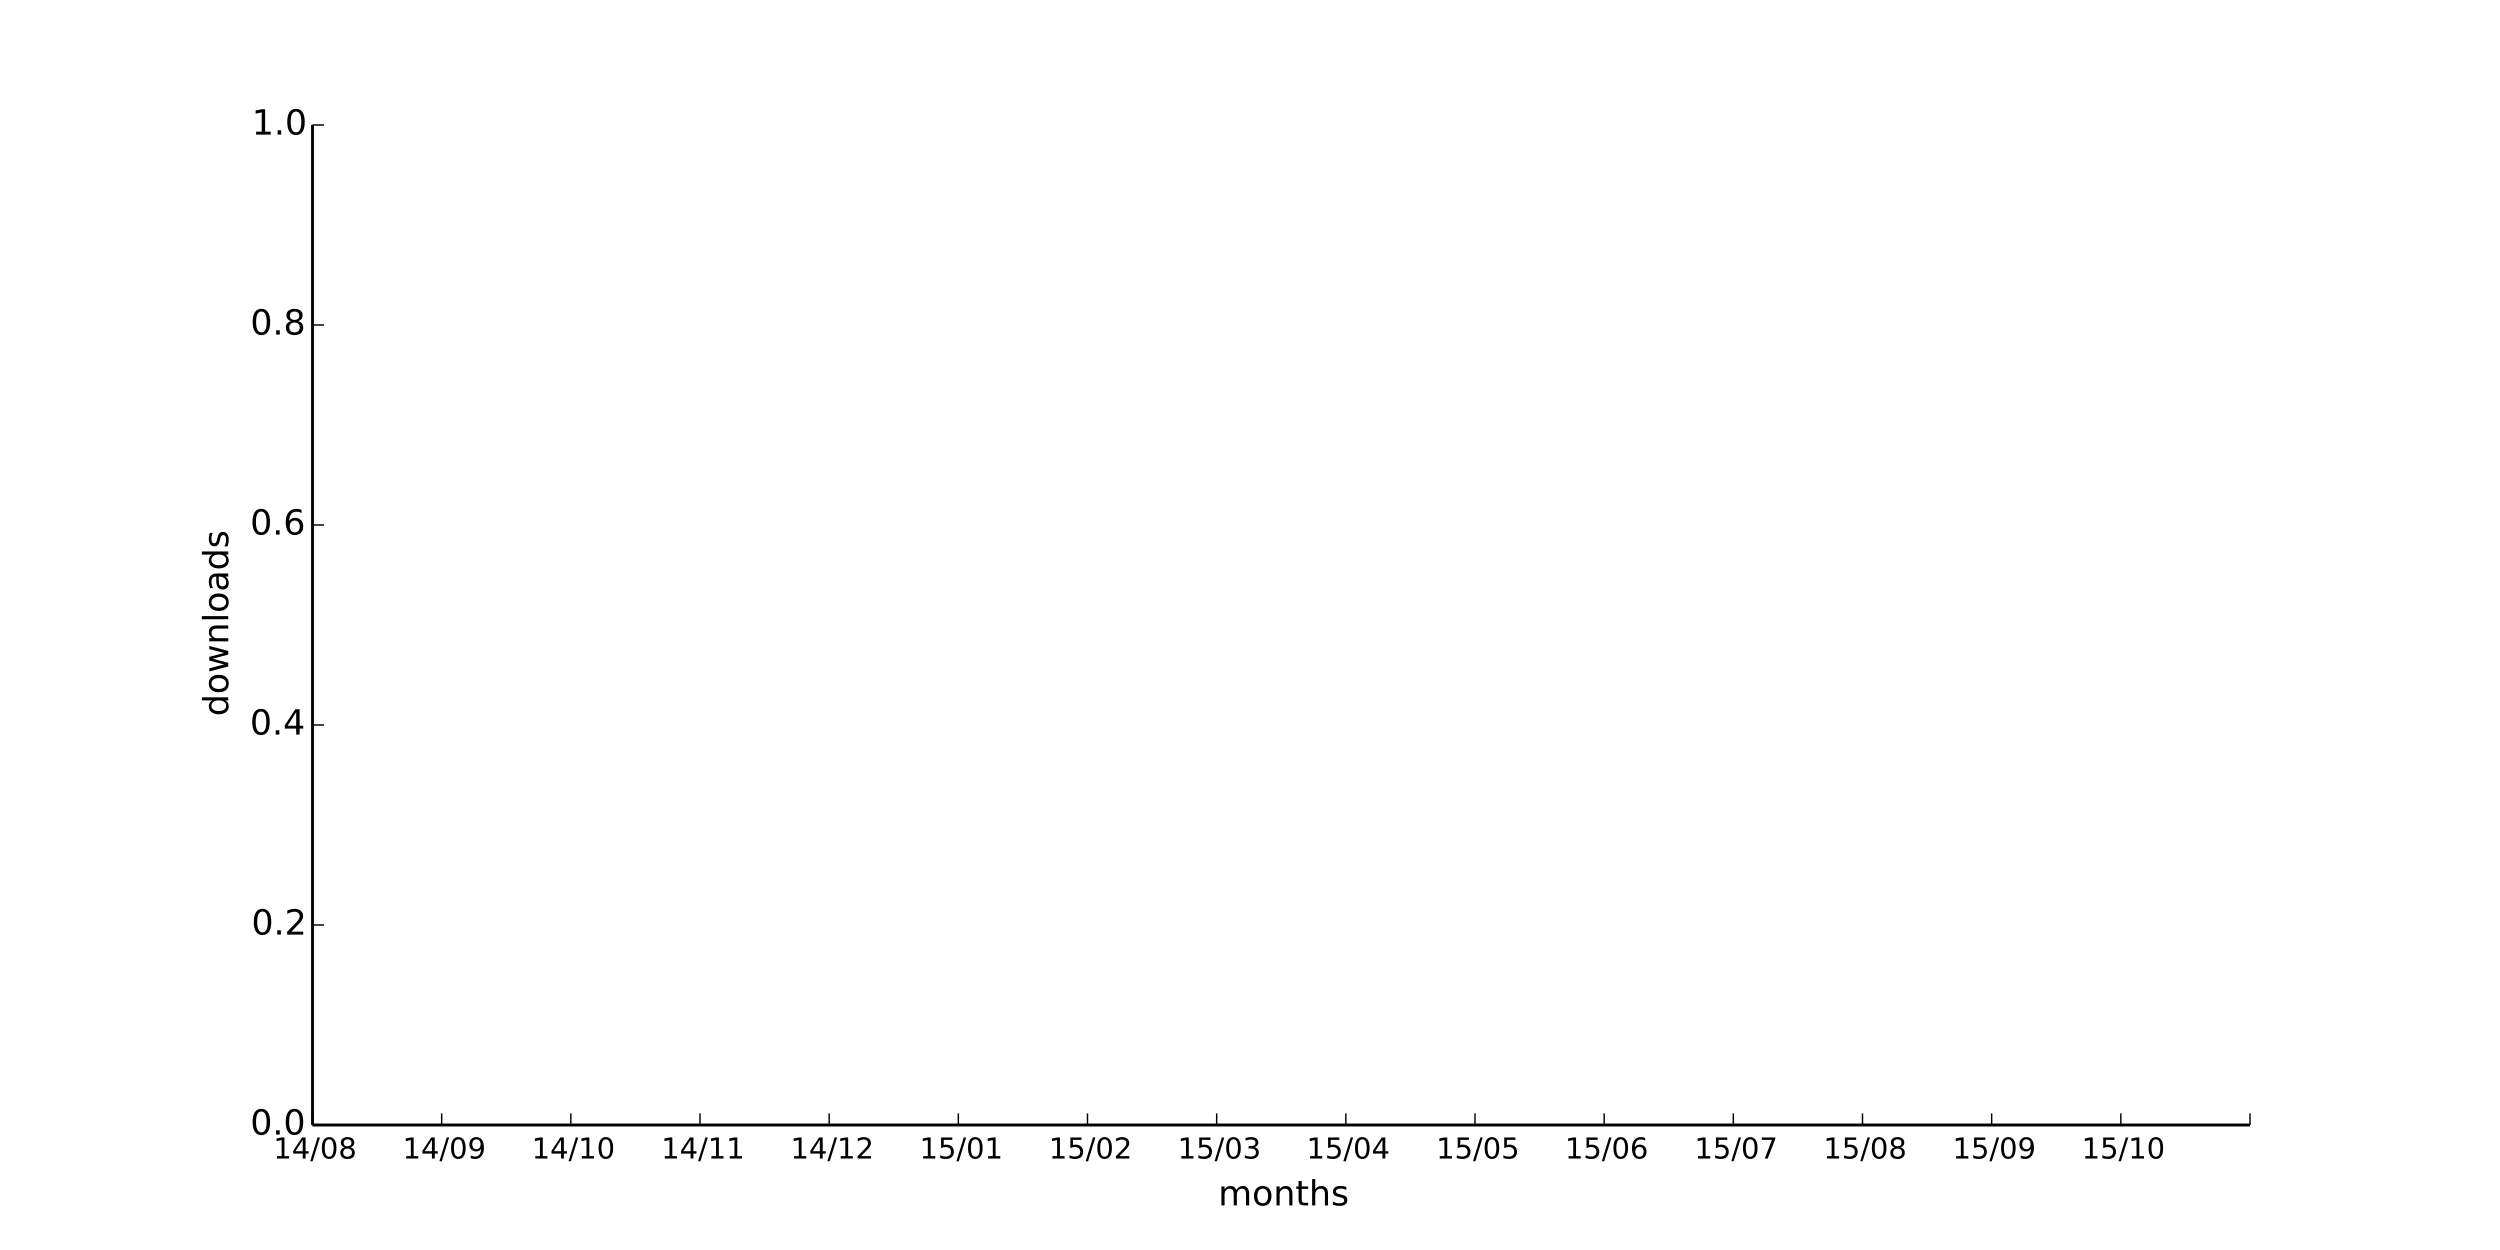
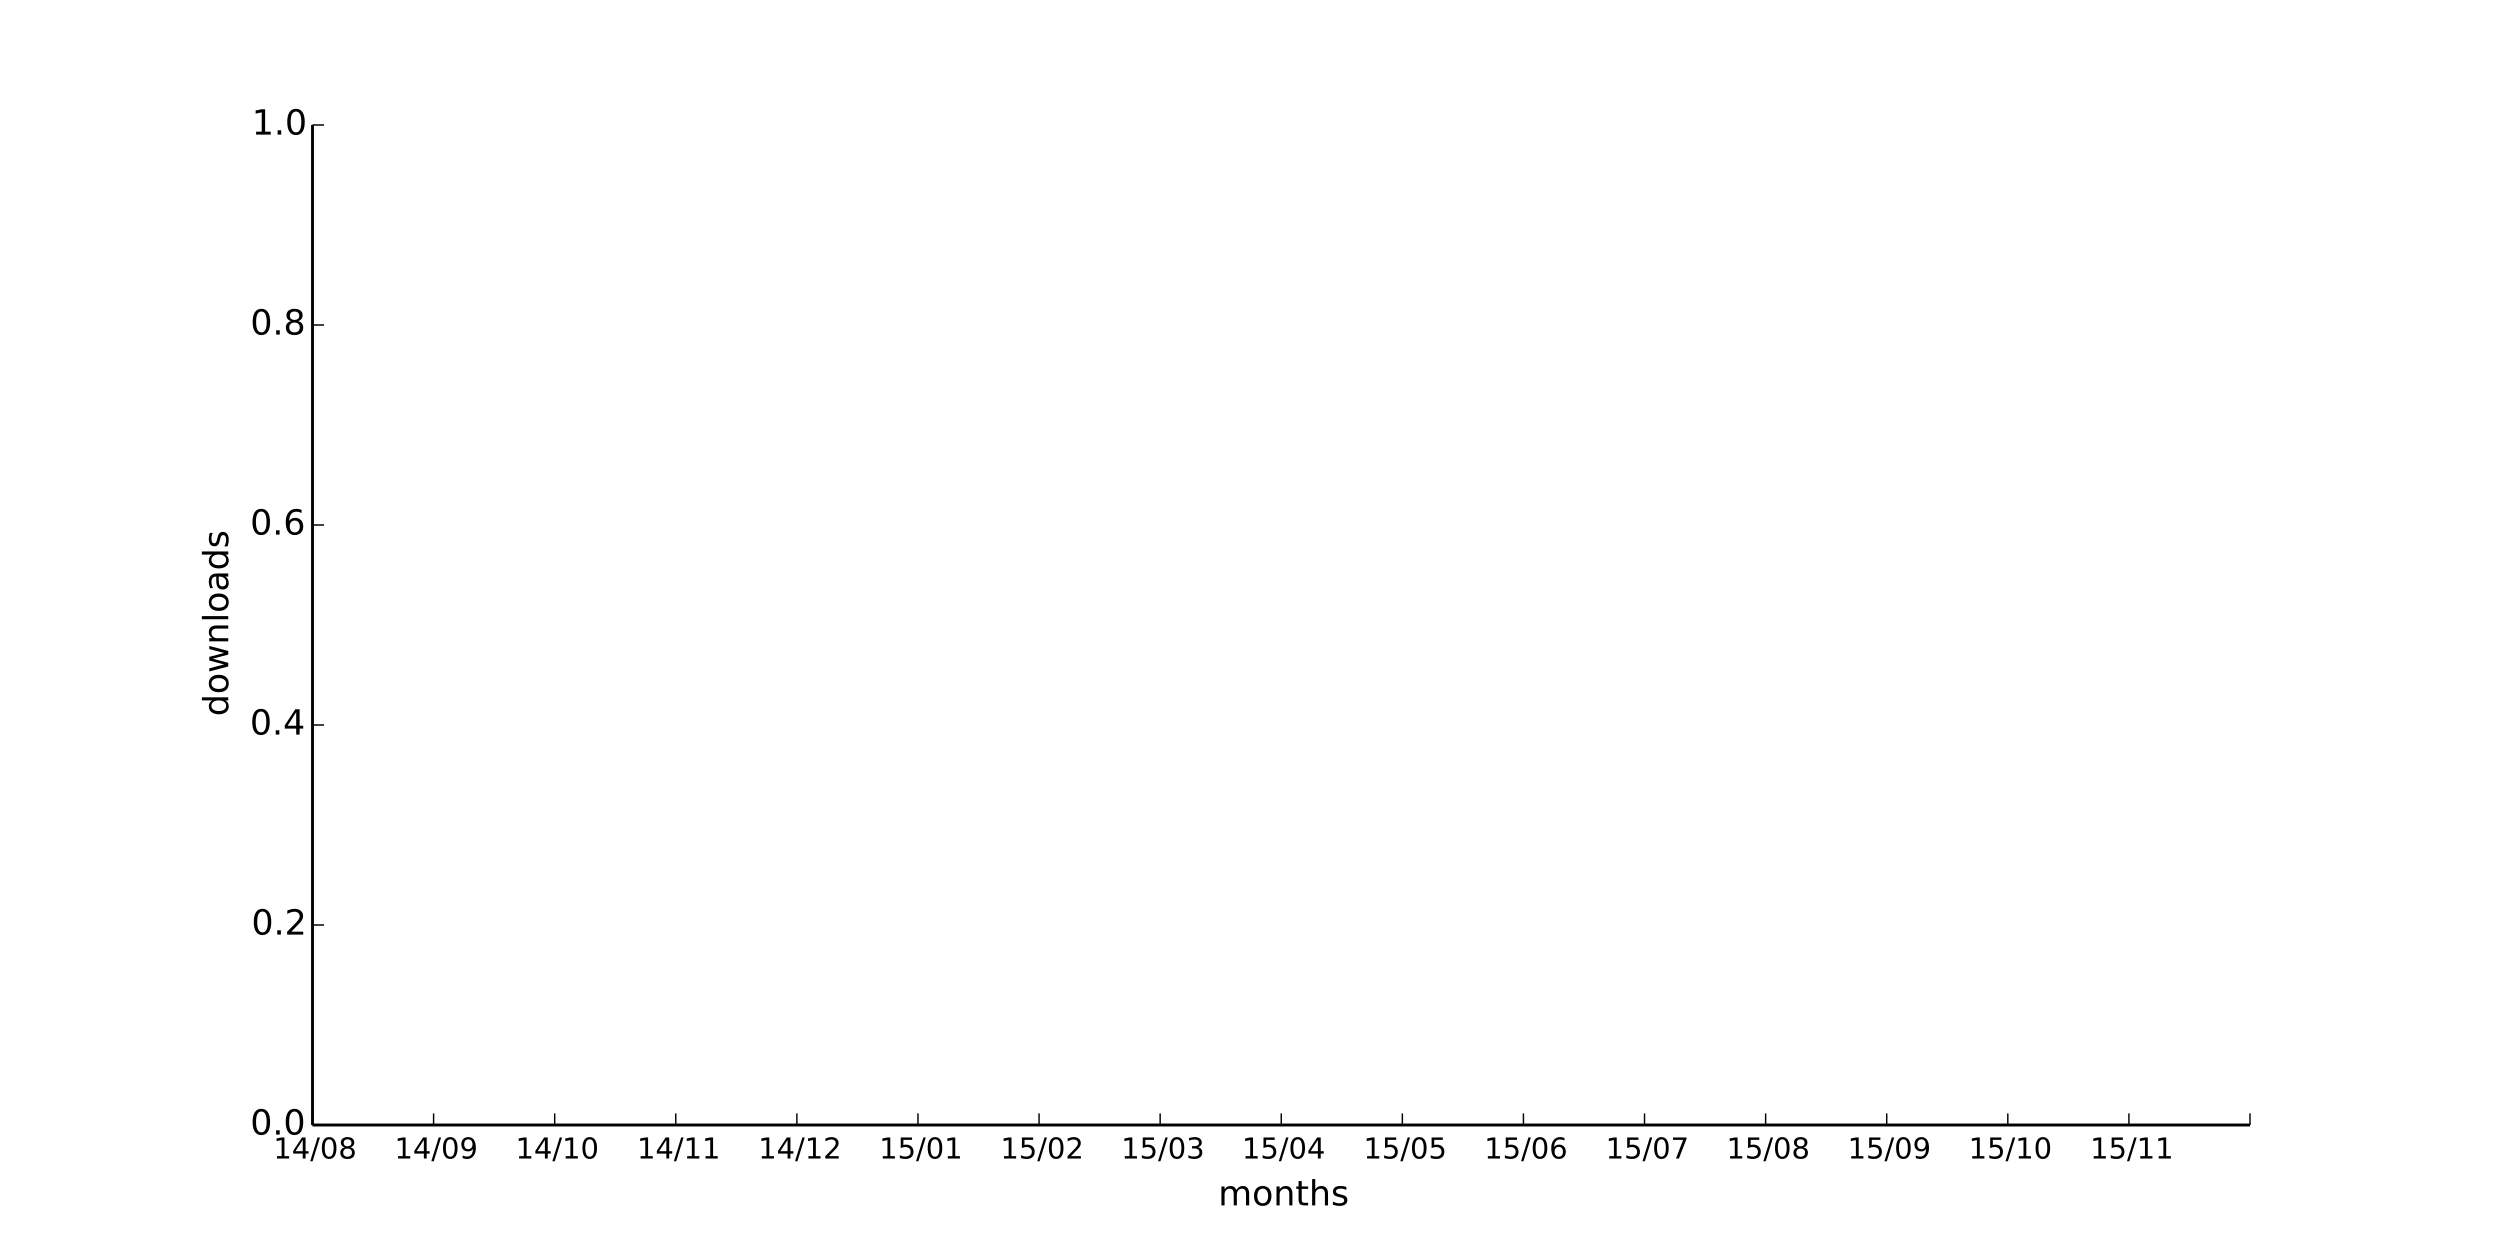
<svg xmlns="http://www.w3.org/2000/svg" xmlns:xlink="http://www.w3.org/1999/xlink" height="432pt" version="1.1" viewBox="0 0 864 432" width="864pt">
  <defs>
    <style type="text/css">
*{stroke-linecap:butt;stroke-linejoin:round;}
  </style>
  </defs>
  <g id="figure_1">
    <g id="patch_1">
      <path d=" M0 432 L864 432 L864 0 L0 0 z " style="fill:#ffffff;" />
    </g>
    <g id="axes_1">
      <g id="patch_2">
        <path d=" M108 388.8 L777.6 388.8 L777.6 43.2 L108 43.2 z " style="fill:#ffffff;" />
      </g>
      <g id="matplotlib.axis_1">
        <g id="xtick_1">
          <g id="line2d_1">
            <defs>
              <path d=" M0 0 L0 -4" id="m93b0483c22" style="stroke:#000000;stroke-width:0.5;" />
            </defs>
            <g>
              <use style="stroke:#000000;stroke-width:0.5;" x="108.0" xlink:href="#m93b0483c22" y="388.8" />
            </g>
          </g>
          <g id="text_1">
            <defs>
              <path d=" M31.781 66.406 Q24.172 66.406 20.328 58.906 Q16.5 51.422 16.5 36.375 Q16.5 21.391 20.328 13.891 Q24.172 6.391 31.781 6.391 Q39.453 6.391 43.281 13.891 Q47.125 21.391 47.125 36.375 Q47.125 51.422 43.281 58.906 Q39.453 66.406 31.781 66.406 M31.781 74.219 Q44.047 74.219 50.516 64.516 Q56.984 54.828 56.984 36.375 Q56.984 17.969 50.516 8.266 Q44.047 -1.422 31.781 -1.422 Q19.531 -1.422 13.062 8.266 Q6.594 17.969 6.594 36.375 Q6.594 54.828 13.062 64.516 Q19.531 74.219 31.781 74.219" id="BitstreamVeraSans-Roman-30" />
              <path d=" M12.406 8.297 L28.516 8.297 L28.516 63.922 L10.984 60.406 L10.984 69.391 L28.422 72.906 L38.281 72.906 L38.281 8.297 L54.391 8.297 L54.391 0 L12.406 0 z " id="BitstreamVeraSans-Roman-31" />
              <path d=" M31.781 34.625 Q24.75 34.625 20.719 30.859 Q16.703 27.094 16.703 20.516 Q16.703 13.922 20.719 10.156 Q24.75 6.391 31.781 6.391 Q38.812 6.391 42.859 10.172 Q46.922 13.969 46.922 20.516 Q46.922 27.094 42.891 30.859 Q38.875 34.625 31.781 34.625 M21.922 38.812 Q15.578 40.375 12.031 44.719 Q8.5 49.078 8.5 55.328 Q8.5 64.062 14.719 69.141 Q20.953 74.219 31.781 74.219 Q42.672 74.219 48.875 69.141 Q55.078 64.062 55.078 55.328 Q55.078 49.078 51.531 44.719 Q48 40.375 41.703 38.812 Q48.828 37.156 52.797 32.312 Q56.781 27.484 56.781 20.516 Q56.781 9.906 50.312 4.234 Q43.844 -1.422 31.781 -1.422 Q19.734 -1.422 13.25 4.234 Q6.781 9.906 6.781 20.516 Q6.781 27.484 10.781 32.312 Q14.797 37.156 21.922 38.812 M18.312 54.391 Q18.312 48.734 21.844 45.562 Q25.391 42.391 31.781 42.391 Q38.141 42.391 41.719 45.562 Q45.312 48.734 45.312 54.391 Q45.312 60.062 41.719 63.234 Q38.141 66.406 31.781 66.406 Q25.391 66.406 21.844 63.234 Q18.312 60.062 18.312 54.391" id="BitstreamVeraSans-Roman-38" />
              <path d=" M37.797 64.312 L12.891 25.391 L37.797 25.391 z  M35.203 72.906 L47.609 72.906 L47.609 25.391 L58.016 25.391 L58.016 17.188 L47.609 17.188 L47.609 0 L37.797 0 L37.797 17.188 L4.891 17.188 L4.891 26.703 z " id="BitstreamVeraSans-Roman-34" />
              <path d=" M25.391 72.906 L33.688 72.906 L8.297 -9.281 L0 -9.281 z " id="BitstreamVeraSans-Roman-2f" />
            </defs>
            <g transform="translate(94.48203 400.3984)scale(0.1 -0.1)">
              <use xlink:href="#BitstreamVeraSans-Roman-31" />
              <use x="63.623" xlink:href="#BitstreamVeraSans-Roman-34" />
              <use x="127.246" xlink:href="#BitstreamVeraSans-Roman-2f" />
              <use x="160.938" xlink:href="#BitstreamVeraSans-Roman-30" />
              <use x="224.561" xlink:href="#BitstreamVeraSans-Roman-38" />
            </g>
          </g>
        </g>
        <g id="xtick_2">
          <g id="line2d_2">
            <g>
-               <use style="stroke:#000000;stroke-width:0.5;" x="152.64" xlink:href="#m93b0483c22" y="388.8" />
+               <use style="stroke:#000000;stroke-width:0.5;" x="149.85" xlink:href="#m93b0483c22" y="388.8" />
            </g>
          </g>
          <g id="text_2">
            <defs>
              <path d=" M10.984 1.516 L10.984 10.5 Q14.703 8.734 18.5 7.812 Q22.312 6.891 25.984 6.891 Q35.75 6.891 40.891 13.453 Q46.047 20.016 46.781 33.406 Q43.953 29.203 39.594 26.953 Q35.25 24.703 29.984 24.703 Q19.047 24.703 12.672 31.312 Q6.297 37.938 6.297 49.422 Q6.297 60.641 12.938 67.422 Q19.578 74.219 30.609 74.219 Q43.266 74.219 49.922 64.516 Q56.594 54.828 56.594 36.375 Q56.594 19.141 48.406 8.859 Q40.234 -1.422 26.422 -1.422 Q22.703 -1.422 18.891 -0.688 Q15.094 0.047 10.984 1.516 M30.609 32.422 Q37.25 32.422 41.125 36.953 Q45.016 41.5 45.016 49.422 Q45.016 57.281 41.125 61.844 Q37.25 66.406 30.609 66.406 Q23.969 66.406 20.094 61.844 Q16.219 57.281 16.219 49.422 Q16.219 41.5 20.094 36.953 Q23.969 32.422 30.609 32.422" id="BitstreamVeraSans-Roman-39" />
            </defs>
-             <g transform="translate(139.1314 400.3984)scale(0.1 -0.1)">
+             <g transform="translate(136.3414 400.3984)scale(0.1 -0.1)">
              <use xlink:href="#BitstreamVeraSans-Roman-31" />
              <use x="63.623" xlink:href="#BitstreamVeraSans-Roman-34" />
              <use x="127.246" xlink:href="#BitstreamVeraSans-Roman-2f" />
              <use x="160.938" xlink:href="#BitstreamVeraSans-Roman-30" />
              <use x="224.561" xlink:href="#BitstreamVeraSans-Roman-39" />
            </g>
          </g>
        </g>
        <g id="xtick_3">
          <g id="line2d_3">
            <g>
-               <use style="stroke:#000000;stroke-width:0.5;" x="197.28" xlink:href="#m93b0483c22" y="388.8" />
+               <use style="stroke:#000000;stroke-width:0.5;" x="191.7" xlink:href="#m93b0483c22" y="388.8" />
            </g>
          </g>
          <g id="text_3">
-             <g transform="translate(183.7519 400.3984)scale(0.1 -0.1)">
+             <g transform="translate(178.1719 400.3984)scale(0.1 -0.1)">
              <use xlink:href="#BitstreamVeraSans-Roman-31" />
              <use x="63.623" xlink:href="#BitstreamVeraSans-Roman-34" />
              <use x="127.246" xlink:href="#BitstreamVeraSans-Roman-2f" />
              <use x="160.938" xlink:href="#BitstreamVeraSans-Roman-31" />
              <use x="224.561" xlink:href="#BitstreamVeraSans-Roman-30" />
            </g>
          </g>
        </g>
        <g id="xtick_4">
          <g id="line2d_4">
            <g>
-               <use style="stroke:#000000;stroke-width:0.5;" x="241.92" xlink:href="#m93b0483c22" y="388.8" />
+               <use style="stroke:#000000;stroke-width:0.5;" x="233.55" xlink:href="#m93b0483c22" y="388.8" />
            </g>
          </g>
          <g id="text_4">
-             <g transform="translate(228.5216 400.3984)scale(0.1 -0.1)">
+             <g transform="translate(220.1516 400.3984)scale(0.1 -0.1)">
              <use xlink:href="#BitstreamVeraSans-Roman-31" />
              <use x="63.623" xlink:href="#BitstreamVeraSans-Roman-34" />
              <use x="127.246" xlink:href="#BitstreamVeraSans-Roman-2f" />
              <use x="160.938" xlink:href="#BitstreamVeraSans-Roman-31" />
              <use x="224.561" xlink:href="#BitstreamVeraSans-Roman-31" />
            </g>
          </g>
        </g>
        <g id="xtick_5">
          <g id="line2d_5">
            <g>
-               <use style="stroke:#000000;stroke-width:0.5;" x="286.56" xlink:href="#m93b0483c22" y="388.8" />
+               <use style="stroke:#000000;stroke-width:0.5;" x="275.4" xlink:href="#m93b0483c22" y="388.8" />
            </g>
          </g>
          <g id="text_5">
            <defs>
              <path d=" M19.188 8.297 L53.609 8.297 L53.609 0 L7.328 0 L7.328 8.297 Q12.938 14.109 22.625 23.891 Q32.328 33.688 34.812 36.531 Q39.547 41.844 41.422 45.531 Q43.312 49.219 43.312 52.781 Q43.312 58.594 39.234 62.25 Q35.156 65.922 28.609 65.922 Q23.969 65.922 18.812 64.312 Q13.672 62.703 7.812 59.422 L7.812 69.391 Q13.766 71.781 18.938 73 Q24.125 74.219 28.422 74.219 Q39.75 74.219 46.484 68.547 Q53.219 62.891 53.219 53.422 Q53.219 48.922 51.531 44.891 Q49.859 40.875 45.406 35.406 Q44.188 33.984 37.641 27.219 Q31.109 20.453 19.188 8.297" id="BitstreamVeraSans-Roman-32" />
            </defs>
-             <g transform="translate(273.2006 400.3984)scale(0.1 -0.1)">
+             <g transform="translate(262.0406 400.3984)scale(0.1 -0.1)">
              <use xlink:href="#BitstreamVeraSans-Roman-31" />
              <use x="63.623" xlink:href="#BitstreamVeraSans-Roman-34" />
              <use x="127.246" xlink:href="#BitstreamVeraSans-Roman-2f" />
              <use x="160.938" xlink:href="#BitstreamVeraSans-Roman-31" />
              <use x="224.561" xlink:href="#BitstreamVeraSans-Roman-32" />
            </g>
          </g>
        </g>
        <g id="xtick_6">
          <g id="line2d_6">
            <g>
-               <use style="stroke:#000000;stroke-width:0.5;" x="331.2" xlink:href="#m93b0483c22" y="388.8" />
+               <use style="stroke:#000000;stroke-width:0.5;" x="317.25" xlink:href="#m93b0483c22" y="388.8" />
            </g>
          </g>
          <g id="text_6">
            <defs>
              <path d=" M10.797 72.906 L49.516 72.906 L49.516 64.594 L19.828 64.594 L19.828 46.734 Q21.969 47.469 24.109 47.828 Q26.266 48.188 28.422 48.188 Q40.625 48.188 47.75 41.5 Q54.891 34.812 54.891 23.391 Q54.891 11.625 47.562 5.094 Q40.234 -1.422 26.906 -1.422 Q22.312 -1.422 17.547 -0.641 Q12.797 0.141 7.719 1.703 L7.719 11.625 Q12.109 9.234 16.797 8.062 Q21.484 6.891 26.703 6.891 Q35.156 6.891 40.078 11.328 Q45.016 15.766 45.016 23.391 Q45.016 31 40.078 35.438 Q35.156 39.891 26.703 39.891 Q22.75 39.891 18.812 39.016 Q14.891 38.141 10.797 36.281 z " id="BitstreamVeraSans-Roman-35" />
            </defs>
-             <g transform="translate(317.8016 400.3984)scale(0.1 -0.1)">
+             <g transform="translate(303.8516 400.3984)scale(0.1 -0.1)">
              <use xlink:href="#BitstreamVeraSans-Roman-31" />
              <use x="63.623" xlink:href="#BitstreamVeraSans-Roman-35" />
              <use x="127.246" xlink:href="#BitstreamVeraSans-Roman-2f" />
              <use x="160.938" xlink:href="#BitstreamVeraSans-Roman-30" />
              <use x="224.561" xlink:href="#BitstreamVeraSans-Roman-31" />
            </g>
          </g>
        </g>
        <g id="xtick_7">
          <g id="line2d_7">
            <g>
-               <use style="stroke:#000000;stroke-width:0.5;" x="375.84" xlink:href="#m93b0483c22" y="388.8" />
+               <use style="stroke:#000000;stroke-width:0.5;" x="359.1" xlink:href="#m93b0483c22" y="388.8" />
            </g>
          </g>
          <g id="text_7">
-             <g transform="translate(362.4806 400.3984)scale(0.1 -0.1)">
+             <g transform="translate(345.7406 400.3984)scale(0.1 -0.1)">
              <use xlink:href="#BitstreamVeraSans-Roman-31" />
              <use x="63.623" xlink:href="#BitstreamVeraSans-Roman-35" />
              <use x="127.246" xlink:href="#BitstreamVeraSans-Roman-2f" />
              <use x="160.938" xlink:href="#BitstreamVeraSans-Roman-30" />
              <use x="224.561" xlink:href="#BitstreamVeraSans-Roman-32" />
            </g>
          </g>
        </g>
        <g id="xtick_8">
          <g id="line2d_8">
            <g>
-               <use style="stroke:#000000;stroke-width:0.5;" x="420.48" xlink:href="#m93b0483c22" y="388.8" />
+               <use style="stroke:#000000;stroke-width:0.5;" x="400.95" xlink:href="#m93b0483c22" y="388.8" />
            </g>
          </g>
          <g id="text_8">
            <defs>
              <path d=" M40.578 39.312 Q47.656 37.797 51.625 33 Q55.609 28.219 55.609 21.188 Q55.609 10.406 48.188 4.484 Q40.766 -1.422 27.094 -1.422 Q22.516 -1.422 17.656 -0.516 Q12.797 0.391 7.625 2.203 L7.625 11.719 Q11.719 9.328 16.594 8.109 Q21.484 6.891 26.812 6.891 Q36.078 6.891 40.938 10.547 Q45.797 14.203 45.797 21.188 Q45.797 27.641 41.281 31.266 Q36.766 34.906 28.719 34.906 L20.219 34.906 L20.219 43.016 L29.109 43.016 Q36.375 43.016 40.234 45.922 Q44.094 48.828 44.094 54.297 Q44.094 59.906 40.109 62.906 Q36.141 65.922 28.719 65.922 Q24.656 65.922 20.016 65.031 Q15.375 64.156 9.812 62.312 L9.812 71.094 Q15.438 72.656 20.344 73.438 Q25.25 74.219 29.594 74.219 Q40.828 74.219 47.359 69.109 Q53.906 64.016 53.906 55.328 Q53.906 49.266 50.438 45.094 Q46.969 40.922 40.578 39.312" id="BitstreamVeraSans-Roman-33" />
            </defs>
-             <g transform="translate(407.0206 400.3984)scale(0.1 -0.1)">
+             <g transform="translate(387.4906 400.3984)scale(0.1 -0.1)">
              <use xlink:href="#BitstreamVeraSans-Roman-31" />
              <use x="63.623" xlink:href="#BitstreamVeraSans-Roman-35" />
              <use x="127.246" xlink:href="#BitstreamVeraSans-Roman-2f" />
              <use x="160.938" xlink:href="#BitstreamVeraSans-Roman-30" />
              <use x="224.561" xlink:href="#BitstreamVeraSans-Roman-33" />
            </g>
          </g>
        </g>
        <g id="xtick_9">
          <g id="line2d_9">
            <g>
-               <use style="stroke:#000000;stroke-width:0.5;" x="465.12" xlink:href="#m93b0483c22" y="388.8" />
+               <use style="stroke:#000000;stroke-width:0.5;" x="442.8" xlink:href="#m93b0483c22" y="388.8" />
            </g>
          </g>
          <g id="text_9">
-             <g transform="translate(451.5403 400.3984)scale(0.1 -0.1)">
+             <g transform="translate(429.2203 400.3984)scale(0.1 -0.1)">
              <use xlink:href="#BitstreamVeraSans-Roman-31" />
              <use x="63.623" xlink:href="#BitstreamVeraSans-Roman-35" />
              <use x="127.246" xlink:href="#BitstreamVeraSans-Roman-2f" />
              <use x="160.938" xlink:href="#BitstreamVeraSans-Roman-30" />
              <use x="224.561" xlink:href="#BitstreamVeraSans-Roman-34" />
            </g>
          </g>
        </g>
        <g id="xtick_10">
          <g id="line2d_10">
            <g>
-               <use style="stroke:#000000;stroke-width:0.5;" x="509.76" xlink:href="#m93b0483c22" y="388.8" />
+               <use style="stroke:#000000;stroke-width:0.5;" x="484.65" xlink:href="#m93b0483c22" y="388.8" />
            </g>
          </g>
          <g id="text_10">
-             <g transform="translate(496.3366 400.3984)scale(0.1 -0.1)">
+             <g transform="translate(471.2266 400.3984)scale(0.1 -0.1)">
              <use xlink:href="#BitstreamVeraSans-Roman-31" />
              <use x="63.623" xlink:href="#BitstreamVeraSans-Roman-35" />
              <use x="127.246" xlink:href="#BitstreamVeraSans-Roman-2f" />
              <use x="160.938" xlink:href="#BitstreamVeraSans-Roman-30" />
              <use x="224.561" xlink:href="#BitstreamVeraSans-Roman-35" />
            </g>
          </g>
        </g>
        <g id="xtick_11">
          <g id="line2d_11">
            <g>
-               <use style="stroke:#000000;stroke-width:0.5;" x="554.4" xlink:href="#m93b0483c22" y="388.8" />
+               <use style="stroke:#000000;stroke-width:0.5;" x="526.5" xlink:href="#m93b0483c22" y="388.8" />
            </g>
          </g>
          <g id="text_11">
            <defs>
              <path d=" M33.016 40.375 Q26.375 40.375 22.484 35.828 Q18.609 31.297 18.609 23.391 Q18.609 15.531 22.484 10.953 Q26.375 6.391 33.016 6.391 Q39.656 6.391 43.531 10.953 Q47.406 15.531 47.406 23.391 Q47.406 31.297 43.531 35.828 Q39.656 40.375 33.016 40.375 M52.594 71.297 L52.594 62.312 Q48.875 64.062 45.094 64.984 Q41.312 65.922 37.594 65.922 Q27.828 65.922 22.672 59.328 Q17.531 52.734 16.797 39.406 Q19.672 43.656 24.016 45.922 Q28.375 48.188 33.594 48.188 Q44.578 48.188 50.953 41.516 Q57.328 34.859 57.328 23.391 Q57.328 12.156 50.688 5.359 Q44.047 -1.422 33.016 -1.422 Q20.359 -1.422 13.672 8.266 Q6.984 17.969 6.984 36.375 Q6.984 53.656 15.188 63.938 Q23.391 74.219 37.203 74.219 Q40.922 74.219 44.703 73.484 Q48.484 72.75 52.594 71.297" id="BitstreamVeraSans-Roman-36" />
            </defs>
-             <g transform="translate(540.8547 400.3984)scale(0.1 -0.1)">
+             <g transform="translate(512.9547 400.3984)scale(0.1 -0.1)">
              <use xlink:href="#BitstreamVeraSans-Roman-31" />
              <use x="63.623" xlink:href="#BitstreamVeraSans-Roman-35" />
              <use x="127.246" xlink:href="#BitstreamVeraSans-Roman-2f" />
              <use x="160.938" xlink:href="#BitstreamVeraSans-Roman-30" />
              <use x="224.561" xlink:href="#BitstreamVeraSans-Roman-36" />
            </g>
          </g>
        </g>
        <g id="xtick_12">
          <g id="line2d_12">
            <g>
-               <use style="stroke:#000000;stroke-width:0.5;" x="599.04" xlink:href="#m93b0483c22" y="388.8" />
+               <use style="stroke:#000000;stroke-width:0.5;" x="568.35" xlink:href="#m93b0483c22" y="388.8" />
            </g>
          </g>
          <g id="text_12">
            <defs>
              <path d=" M8.203 72.906 L55.078 72.906 L55.078 68.703 L28.609 0 L18.312 0 L43.219 64.594 L8.203 64.594 z " id="BitstreamVeraSans-Roman-37" />
            </defs>
-             <g transform="translate(585.6072 400.3984)scale(0.1 -0.1)">
+             <g transform="translate(554.9172 400.3984)scale(0.1 -0.1)">
              <use xlink:href="#BitstreamVeraSans-Roman-31" />
              <use x="63.623" xlink:href="#BitstreamVeraSans-Roman-35" />
              <use x="127.246" xlink:href="#BitstreamVeraSans-Roman-2f" />
              <use x="160.938" xlink:href="#BitstreamVeraSans-Roman-30" />
              <use x="224.561" xlink:href="#BitstreamVeraSans-Roman-37" />
            </g>
          </g>
        </g>
        <g id="xtick_13">
          <g id="line2d_13">
            <g>
-               <use style="stroke:#000000;stroke-width:0.5;" x="643.68" xlink:href="#m93b0483c22" y="388.8" />
+               <use style="stroke:#000000;stroke-width:0.5;" x="610.2" xlink:href="#m93b0483c22" y="388.8" />
            </g>
          </g>
          <g id="text_13">
-             <g transform="translate(630.162 400.3984)scale(0.1 -0.1)">
+             <g transform="translate(596.682 400.3984)scale(0.1 -0.1)">
              <use xlink:href="#BitstreamVeraSans-Roman-31" />
              <use x="63.623" xlink:href="#BitstreamVeraSans-Roman-35" />
              <use x="127.246" xlink:href="#BitstreamVeraSans-Roman-2f" />
              <use x="160.938" xlink:href="#BitstreamVeraSans-Roman-30" />
              <use x="224.561" xlink:href="#BitstreamVeraSans-Roman-38" />
            </g>
          </g>
        </g>
        <g id="xtick_14">
          <g id="line2d_14">
            <g>
-               <use style="stroke:#000000;stroke-width:0.5;" x="688.32" xlink:href="#m93b0483c22" y="388.8" />
+               <use style="stroke:#000000;stroke-width:0.5;" x="652.05" xlink:href="#m93b0483c22" y="388.8" />
            </g>
          </g>
          <g id="text_14">
-             <g transform="translate(674.8114 400.3984)scale(0.1 -0.1)">
+             <g transform="translate(638.5414 400.3984)scale(0.1 -0.1)">
              <use xlink:href="#BitstreamVeraSans-Roman-31" />
              <use x="63.623" xlink:href="#BitstreamVeraSans-Roman-35" />
              <use x="127.246" xlink:href="#BitstreamVeraSans-Roman-2f" />
              <use x="160.938" xlink:href="#BitstreamVeraSans-Roman-30" />
              <use x="224.561" xlink:href="#BitstreamVeraSans-Roman-39" />
            </g>
          </g>
        </g>
        <g id="xtick_15">
          <g id="line2d_15">
            <g>
-               <use style="stroke:#000000;stroke-width:0.5;" x="732.96" xlink:href="#m93b0483c22" y="388.8" />
+               <use style="stroke:#000000;stroke-width:0.5;" x="693.9" xlink:href="#m93b0483c22" y="388.8" />
            </g>
          </g>
          <g id="text_15">
-             <g transform="translate(719.4319 400.3984)scale(0.1 -0.1)">
+             <g transform="translate(680.3719 400.3984)scale(0.1 -0.1)">
              <use xlink:href="#BitstreamVeraSans-Roman-31" />
              <use x="63.623" xlink:href="#BitstreamVeraSans-Roman-35" />
              <use x="127.246" xlink:href="#BitstreamVeraSans-Roman-2f" />
              <use x="160.938" xlink:href="#BitstreamVeraSans-Roman-31" />
              <use x="224.561" xlink:href="#BitstreamVeraSans-Roman-30" />
            </g>
          </g>
        </g>
        <g id="xtick_16">
          <g id="line2d_16">
            <g>
+               <use style="stroke:#000000;stroke-width:0.5;" x="735.75" xlink:href="#m93b0483c22" y="388.8" />
+             </g>
+           </g>
+           <g id="text_16">
+             <g transform="translate(722.3516 400.3984)scale(0.1 -0.1)">
+               <use xlink:href="#BitstreamVeraSans-Roman-31" />
+               <use x="63.623" xlink:href="#BitstreamVeraSans-Roman-35" />
+               <use x="127.246" xlink:href="#BitstreamVeraSans-Roman-2f" />
+               <use x="160.938" xlink:href="#BitstreamVeraSans-Roman-31" />
+               <use x="224.561" xlink:href="#BitstreamVeraSans-Roman-31" />
+             </g>
+           </g>
+         </g>
+         <g id="xtick_17">
+           <g id="line2d_17">
+             <g>
              <use style="stroke:#000000;stroke-width:0.5;" x="777.6" xlink:href="#m93b0483c22" y="388.8" />
            </g>
          </g>
        </g>
-         <g id="text_16">
+         <g id="text_17">
          <defs>
            <path d=" M54.891 33.016 L54.891 0 L45.906 0 L45.906 32.719 Q45.906 40.484 42.875 44.328 Q39.844 48.188 33.797 48.188 Q26.516 48.188 22.312 43.547 Q18.109 38.922 18.109 30.906 L18.109 0 L9.078 0 L9.078 54.688 L18.109 54.688 L18.109 46.188 Q21.344 51.125 25.703 53.562 Q30.078 56 35.797 56 Q45.219 56 50.047 50.172 Q54.891 44.344 54.891 33.016" id="BitstreamVeraSans-Roman-6e" />
            <path d=" M52 44.188 Q55.375 50.25 60.062 53.125 Q64.75 56 71.094 56 Q79.641 56 84.281 50.016 Q88.922 44.047 88.922 33.016 L88.922 0 L79.891 0 L79.891 32.719 Q79.891 40.578 77.094 44.375 Q74.312 48.188 68.609 48.188 Q61.625 48.188 57.562 43.547 Q53.516 38.922 53.516 30.906 L53.516 0 L44.484 0 L44.484 32.719 Q44.484 40.625 41.703 44.406 Q38.922 48.188 33.109 48.188 Q26.219 48.188 22.156 43.531 Q18.109 38.875 18.109 30.906 L18.109 0 L9.078 0 L9.078 54.688 L18.109 54.688 L18.109 46.188 Q21.188 51.219 25.484 53.609 Q29.781 56 35.688 56 Q41.656 56 45.828 52.969 Q50 49.953 52 44.188" id="BitstreamVeraSans-Roman-6d" />
            <path d=" M30.609 48.391 Q23.391 48.391 19.188 42.75 Q14.984 37.109 14.984 27.297 Q14.984 17.484 19.156 11.844 Q23.344 6.203 30.609 6.203 Q37.797 6.203 41.984 11.859 Q46.188 17.531 46.188 27.297 Q46.188 37.016 41.984 42.703 Q37.797 48.391 30.609 48.391 M30.609 56 Q42.328 56 49.016 48.375 Q55.719 40.766 55.719 27.297 Q55.719 13.875 49.016 6.219 Q42.328 -1.422 30.609 -1.422 Q18.844 -1.422 12.172 6.219 Q5.516 13.875 5.516 27.297 Q5.516 40.766 12.172 48.375 Q18.844 56 30.609 56" id="BitstreamVeraSans-Roman-6f" />
            <path d=" M54.891 33.016 L54.891 0 L45.906 0 L45.906 32.719 Q45.906 40.484 42.875 44.328 Q39.844 48.188 33.797 48.188 Q26.516 48.188 22.312 43.547 Q18.109 38.922 18.109 30.906 L18.109 0 L9.078 0 L9.078 75.984 L18.109 75.984 L18.109 46.188 Q21.344 51.125 25.703 53.562 Q30.078 56 35.797 56 Q45.219 56 50.047 50.172 Q54.891 44.344 54.891 33.016" id="BitstreamVeraSans-Roman-68" />
            <path d=" M18.312 70.219 L18.312 54.688 L36.812 54.688 L36.812 47.703 L18.312 47.703 L18.312 18.016 Q18.312 11.328 20.141 9.422 Q21.969 7.516 27.594 7.516 L36.812 7.516 L36.812 0 L27.594 0 Q17.188 0 13.234 3.875 Q9.281 7.766 9.281 18.016 L9.281 47.703 L2.688 47.703 L2.688 54.688 L9.281 54.688 L9.281 70.219 z " id="BitstreamVeraSans-Roman-74" />
            <path d=" M44.281 53.078 L44.281 44.578 Q40.484 46.531 36.375 47.5 Q32.281 48.484 27.875 48.484 Q21.188 48.484 17.844 46.438 Q14.5 44.391 14.5 40.281 Q14.5 37.156 16.891 35.375 Q19.281 33.594 26.516 31.984 L29.594 31.297 Q39.156 29.25 43.188 25.516 Q47.219 21.781 47.219 15.094 Q47.219 7.469 41.188 3.016 Q35.156 -1.422 24.609 -1.422 Q20.219 -1.422 15.453 -0.562 Q10.688 0.297 5.422 2 L5.422 11.281 Q10.406 8.688 15.234 7.391 Q20.062 6.109 24.812 6.109 Q31.156 6.109 34.562 8.281 Q37.984 10.453 37.984 14.406 Q37.984 18.062 35.516 20.016 Q33.062 21.969 24.703 23.781 L21.578 24.516 Q13.234 26.266 9.516 29.906 Q5.812 33.547 5.812 39.891 Q5.812 47.609 11.281 51.797 Q16.75 56 26.812 56 Q31.781 56 36.172 55.266 Q40.578 54.547 44.281 53.078" id="BitstreamVeraSans-Roman-73" />
          </defs>
          <g transform="translate(421.0387 416.5962)scale(0.12 -0.12)">
            <use xlink:href="#BitstreamVeraSans-Roman-6d" />
            <use x="97.412" xlink:href="#BitstreamVeraSans-Roman-6f" />
            <use x="158.594" xlink:href="#BitstreamVeraSans-Roman-6e" />
            <use x="221.973" xlink:href="#BitstreamVeraSans-Roman-74" />
            <use x="261.182" xlink:href="#BitstreamVeraSans-Roman-68" />
            <use x="324.561" xlink:href="#BitstreamVeraSans-Roman-73" />
          </g>
        </g>
      </g>
      <g id="matplotlib.axis_2">
        <g id="ytick_1">
-           <g id="line2d_17">
+           <g id="line2d_18">
            <defs>
              <path d=" M0 0 L4 0" id="m728421d6d4" style="stroke:#000000;stroke-width:0.5;" />
            </defs>
            <g>
              <use style="stroke:#000000;stroke-width:0.5;" x="108.0" xlink:href="#m728421d6d4" y="388.8" />
            </g>
          </g>
-           <g id="text_17">
+           <g id="text_18">
            <defs>
              <path d=" M10.688 12.406 L21 12.406 L21 0 L10.688 0 z " id="BitstreamVeraSans-Roman-2e" />
            </defs>
            <g transform="translate(86.50437 392.1112)scale(0.12 -0.12)">
              <use xlink:href="#BitstreamVeraSans-Roman-30" />
              <use x="63.623" xlink:href="#BitstreamVeraSans-Roman-2e" />
              <use x="95.41" xlink:href="#BitstreamVeraSans-Roman-30" />
            </g>
          </g>
        </g>
        <g id="ytick_2">
-           <g id="line2d_18">
+           <g id="line2d_19">
            <g>
              <use style="stroke:#000000;stroke-width:0.5;" x="108.0" xlink:href="#m728421d6d4" y="319.68" />
            </g>
          </g>
-           <g id="text_18">
+           <g id="text_19">
            <g transform="translate(86.90937 322.9912)scale(0.12 -0.12)">
              <use xlink:href="#BitstreamVeraSans-Roman-30" />
              <use x="63.623" xlink:href="#BitstreamVeraSans-Roman-2e" />
              <use x="95.41" xlink:href="#BitstreamVeraSans-Roman-32" />
            </g>
          </g>
        </g>
        <g id="ytick_3">
-           <g id="line2d_19">
+           <g id="line2d_20">
            <g>
              <use style="stroke:#000000;stroke-width:0.5;" x="108.0" xlink:href="#m728421d6d4" y="250.56" />
            </g>
          </g>
-           <g id="text_19">
+           <g id="text_20">
            <g transform="translate(86.38062 253.8713)scale(0.12 -0.12)">
              <use xlink:href="#BitstreamVeraSans-Roman-30" />
              <use x="63.623" xlink:href="#BitstreamVeraSans-Roman-2e" />
              <use x="95.41" xlink:href="#BitstreamVeraSans-Roman-34" />
            </g>
          </g>
        </g>
        <g id="ytick_4">
-           <g id="line2d_20">
+           <g id="line2d_21">
            <g>
              <use style="stroke:#000000;stroke-width:0.5;" x="108.0" xlink:href="#m728421d6d4" y="181.44" />
            </g>
          </g>
-           <g id="text_20">
+           <g id="text_21">
            <g transform="translate(86.46313 184.7512)scale(0.12 -0.12)">
              <use xlink:href="#BitstreamVeraSans-Roman-30" />
              <use x="63.623" xlink:href="#BitstreamVeraSans-Roman-2e" />
              <use x="95.41" xlink:href="#BitstreamVeraSans-Roman-36" />
            </g>
          </g>
        </g>
        <g id="ytick_5">
-           <g id="line2d_21">
+           <g id="line2d_22">
            <g>
              <use style="stroke:#000000;stroke-width:0.5;" x="108.0" xlink:href="#m728421d6d4" y="112.32" />
            </g>
          </g>
-           <g id="text_21">
+           <g id="text_22">
            <g transform="translate(86.52875 115.6312)scale(0.12 -0.12)">
              <use xlink:href="#BitstreamVeraSans-Roman-30" />
              <use x="63.623" xlink:href="#BitstreamVeraSans-Roman-2e" />
              <use x="95.41" xlink:href="#BitstreamVeraSans-Roman-38" />
            </g>
          </g>
        </g>
        <g id="ytick_6">
-           <g id="line2d_22">
+           <g id="line2d_23">
            <g>
              <use style="stroke:#000000;stroke-width:0.5;" x="108.0" xlink:href="#m728421d6d4" y="43.2" />
            </g>
          </g>
-           <g id="text_22">
+           <g id="text_23">
            <g transform="translate(87.03125 46.51125)scale(0.12 -0.12)">
              <use xlink:href="#BitstreamVeraSans-Roman-31" />
              <use x="63.623" xlink:href="#BitstreamVeraSans-Roman-2e" />
              <use x="95.41" xlink:href="#BitstreamVeraSans-Roman-30" />
            </g>
          </g>
        </g>
-         <g id="text_23">
+         <g id="text_24">
          <defs>
            <path d=" M45.406 46.391 L45.406 75.984 L54.391 75.984 L54.391 0 L45.406 0 L45.406 8.203 Q42.578 3.328 38.25 0.953 Q33.938 -1.422 27.875 -1.422 Q17.969 -1.422 11.734 6.484 Q5.516 14.406 5.516 27.297 Q5.516 40.188 11.734 48.094 Q17.969 56 27.875 56 Q33.938 56 38.25 53.625 Q42.578 51.266 45.406 46.391 M14.797 27.297 Q14.797 17.391 18.875 11.75 Q22.953 6.109 30.078 6.109 Q37.203 6.109 41.297 11.75 Q45.406 17.391 45.406 27.297 Q45.406 37.203 41.297 42.844 Q37.203 48.484 30.078 48.484 Q22.953 48.484 18.875 42.844 Q14.797 37.203 14.797 27.297" id="BitstreamVeraSans-Roman-64" />
            <path d=" M34.281 27.484 Q23.391 27.484 19.188 25 Q14.984 22.516 14.984 16.5 Q14.984 11.719 18.141 8.906 Q21.297 6.109 26.703 6.109 Q34.188 6.109 38.703 11.406 Q43.219 16.703 43.219 25.484 L43.219 27.484 z  M52.203 31.203 L52.203 0 L43.219 0 L43.219 8.297 Q40.141 3.328 35.547 0.953 Q30.953 -1.422 24.312 -1.422 Q15.922 -1.422 10.953 3.297 Q6 8.016 6 15.922 Q6 25.141 12.172 29.828 Q18.359 34.516 30.609 34.516 L43.219 34.516 L43.219 35.406 Q43.219 41.609 39.141 45 Q35.062 48.391 27.688 48.391 Q23 48.391 18.547 47.266 Q14.109 46.141 10.016 43.891 L10.016 52.203 Q14.938 54.109 19.578 55.047 Q24.219 56 28.609 56 Q40.484 56 46.344 49.844 Q52.203 43.703 52.203 31.203" id="BitstreamVeraSans-Roman-61" />
            <path d=" M9.422 75.984 L18.406 75.984 L18.406 0 L9.422 0 z " id="BitstreamVeraSans-Roman-6c" />
            <path d=" M4.203 54.688 L13.188 54.688 L24.422 12.016 L35.594 54.688 L46.188 54.688 L57.422 12.016 L68.609 54.688 L77.594 54.688 L63.281 0 L52.688 0 L40.922 44.828 L29.109 0 L18.5 0 z " id="BitstreamVeraSans-Roman-77" />
          </defs>
          <g transform="translate(78.885 247.5159)rotate(-90.0)scale(0.12 -0.12)">
            <use xlink:href="#BitstreamVeraSans-Roman-64" />
            <use x="63.477" xlink:href="#BitstreamVeraSans-Roman-6f" />
            <use x="124.658" xlink:href="#BitstreamVeraSans-Roman-77" />
            <use x="206.445" xlink:href="#BitstreamVeraSans-Roman-6e" />
            <use x="269.824" xlink:href="#BitstreamVeraSans-Roman-6c" />
            <use x="297.607" xlink:href="#BitstreamVeraSans-Roman-6f" />
            <use x="358.789" xlink:href="#BitstreamVeraSans-Roman-61" />
            <use x="420.068" xlink:href="#BitstreamVeraSans-Roman-64" />
            <use x="483.545" xlink:href="#BitstreamVeraSans-Roman-73" />
          </g>
        </g>
      </g>
      <g id="patch_3">
        <path d=" M108 388.8 L777.6 388.8" style="fill:none;stroke:#000000;" />
      </g>
      <g id="patch_4">
        <path d=" M108 388.8 L108 43.2" style="fill:none;stroke:#000000;" />
      </g>
    </g>
  </g>
</svg>
